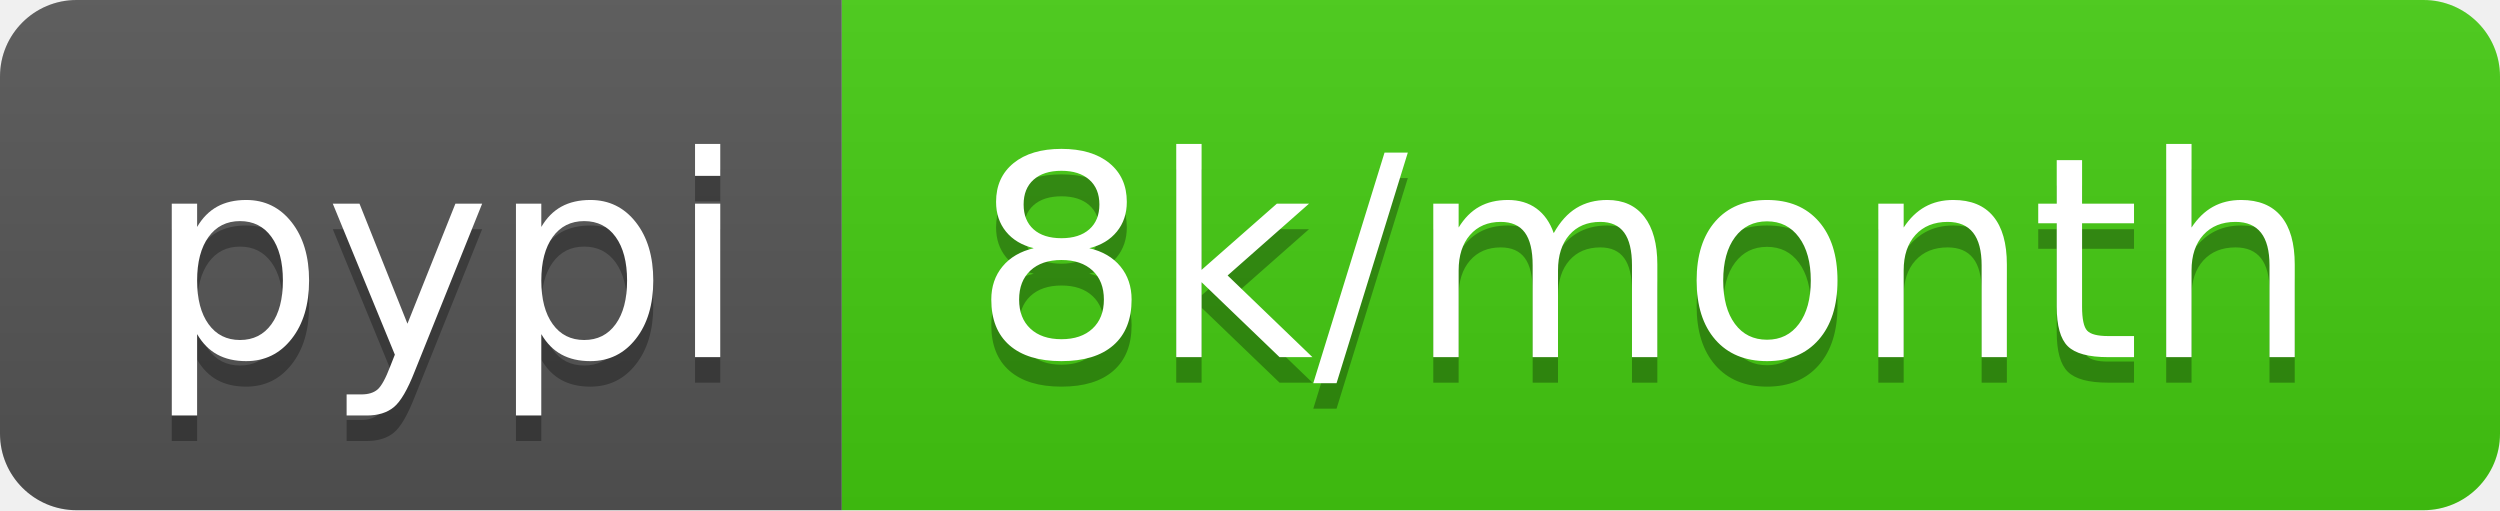
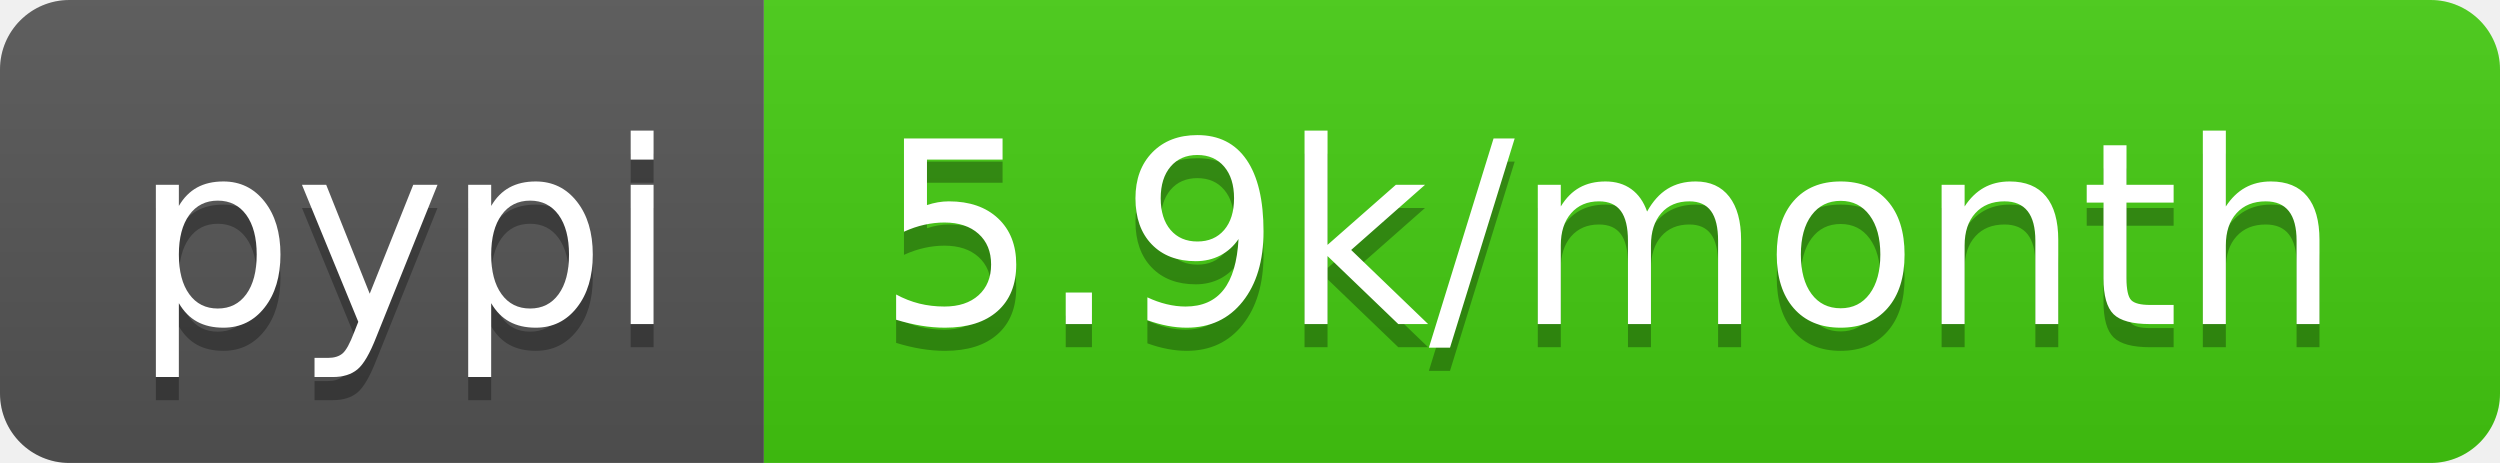
- <svg xmlns="http://www.w3.org/2000/svg" width="98" height="20" role="img" aria-label="pypi: 8k/month">
+ <svg xmlns="http://www.w3.org/2000/svg" width="108" height="20" role="img" aria-label="pypi: 5.9k/month">
  <linearGradient id="s" x2="0" y2="100%">
    <stop offset="0" stop-color="#bbb" stop-opacity=".1" />
    <stop offset="1" stop-opacity=".1" />
  </linearGradient>
  <clipPath id="r">
-     <rect width="98" height="20" rx="3" fill="#fff" />
+     <rect width="108" height="20" rx="3" fill="#fff" />
  </clipPath>
  <g clip-path="url(#r)">
    <rect width="33" height="20" fill="#555" />
-     <rect x="33" width="65" height="20" fill="#4c1" />
-     <rect width="98" height="20" fill="url(#s)" />
+     <rect x="33" width="75" height="20" fill="#4c1" />
+     <rect width="108" height="20" fill="url(#s)" />
  </g>
  <g fill="#fff" text-anchor="middle" font-family="Verdana,Geneva,DejaVu Sans,sans-serif" text-rendering="geometricPrecision" font-size="110">
    <text aria-hidden="true" x="175" y="150" fill="#010101" fill-opacity=".3" transform="scale(.1)" textLength="230">pypi</text>
    <text x="175" y="140" transform="scale(.1)" fill="#fff" textLength="230">pypi</text>
-     <text aria-hidden="true" x="645" y="150" fill="#010101" fill-opacity=".3" transform="scale(.1)" textLength="550">8k/month</text>
-     <text x="645" y="140" transform="scale(.1)" fill="#fff" textLength="550">8k/month</text>
+     <text aria-hidden="true" x="695" y="150" fill="#010101" fill-opacity=".3" transform="scale(.1)" textLength="650">5.9k/month</text>
+     <text x="695" y="140" transform="scale(.1)" fill="#fff" textLength="650">5.9k/month</text>
  </g>
</svg>
